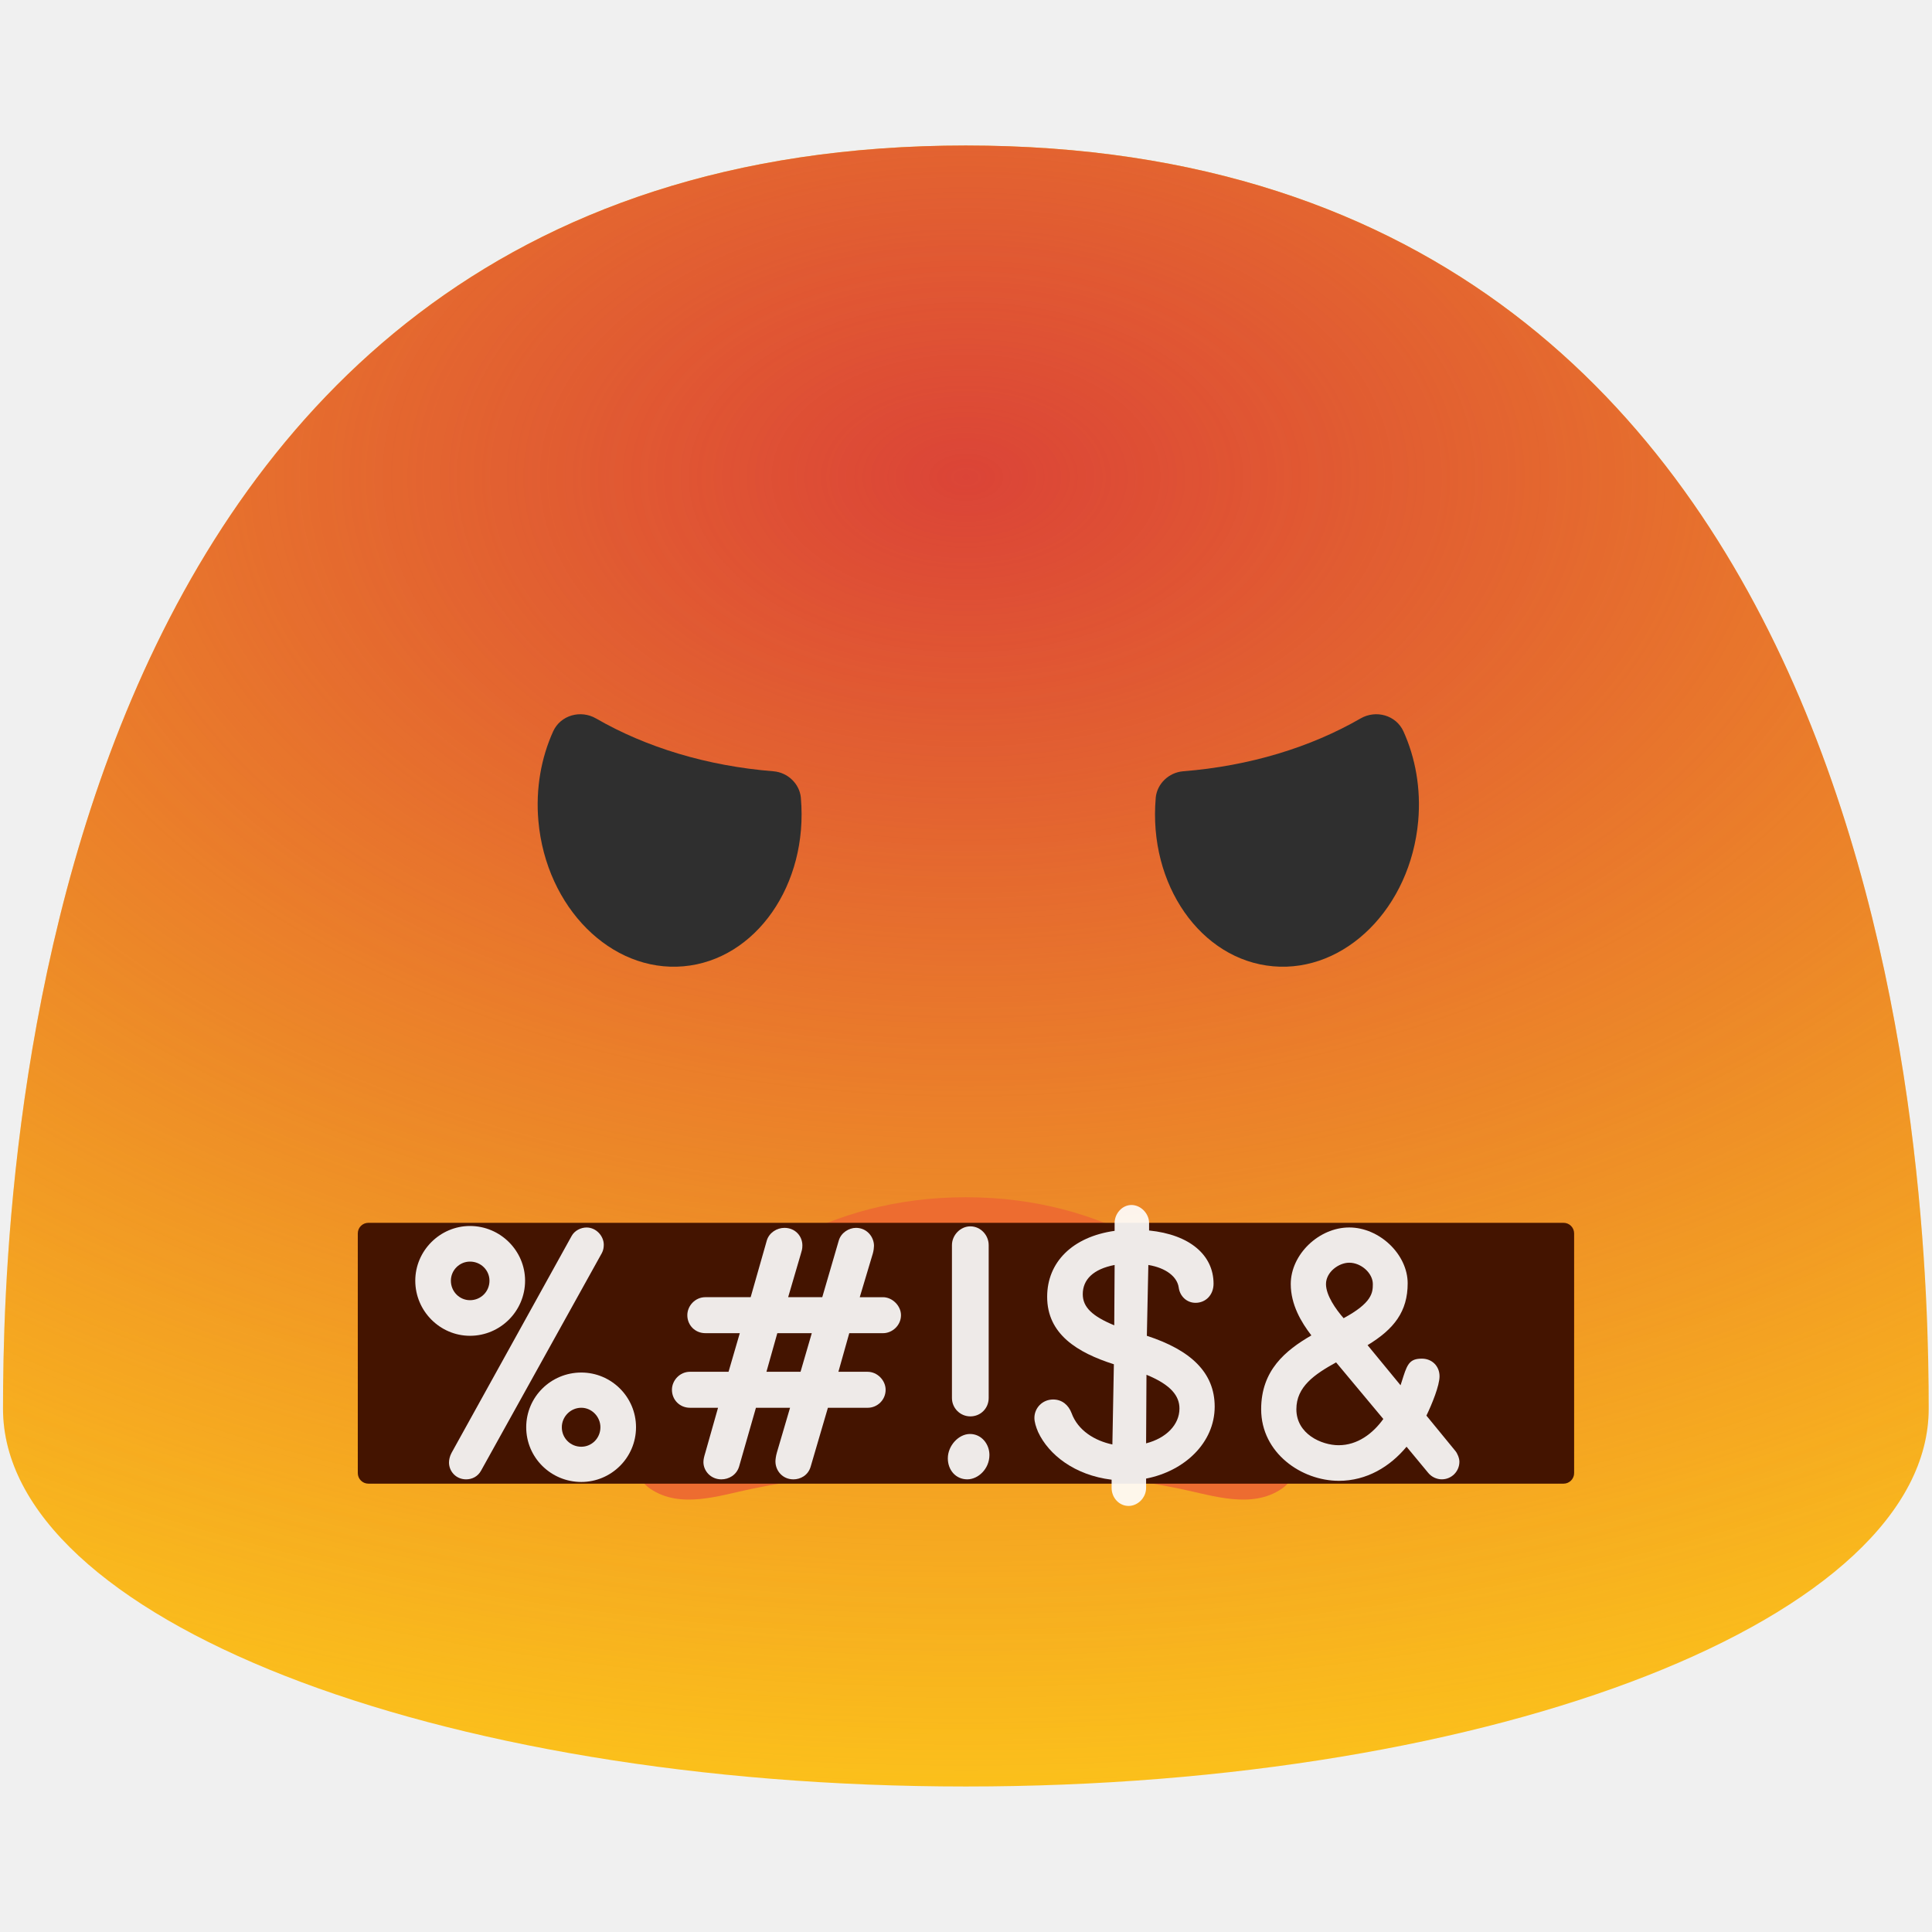
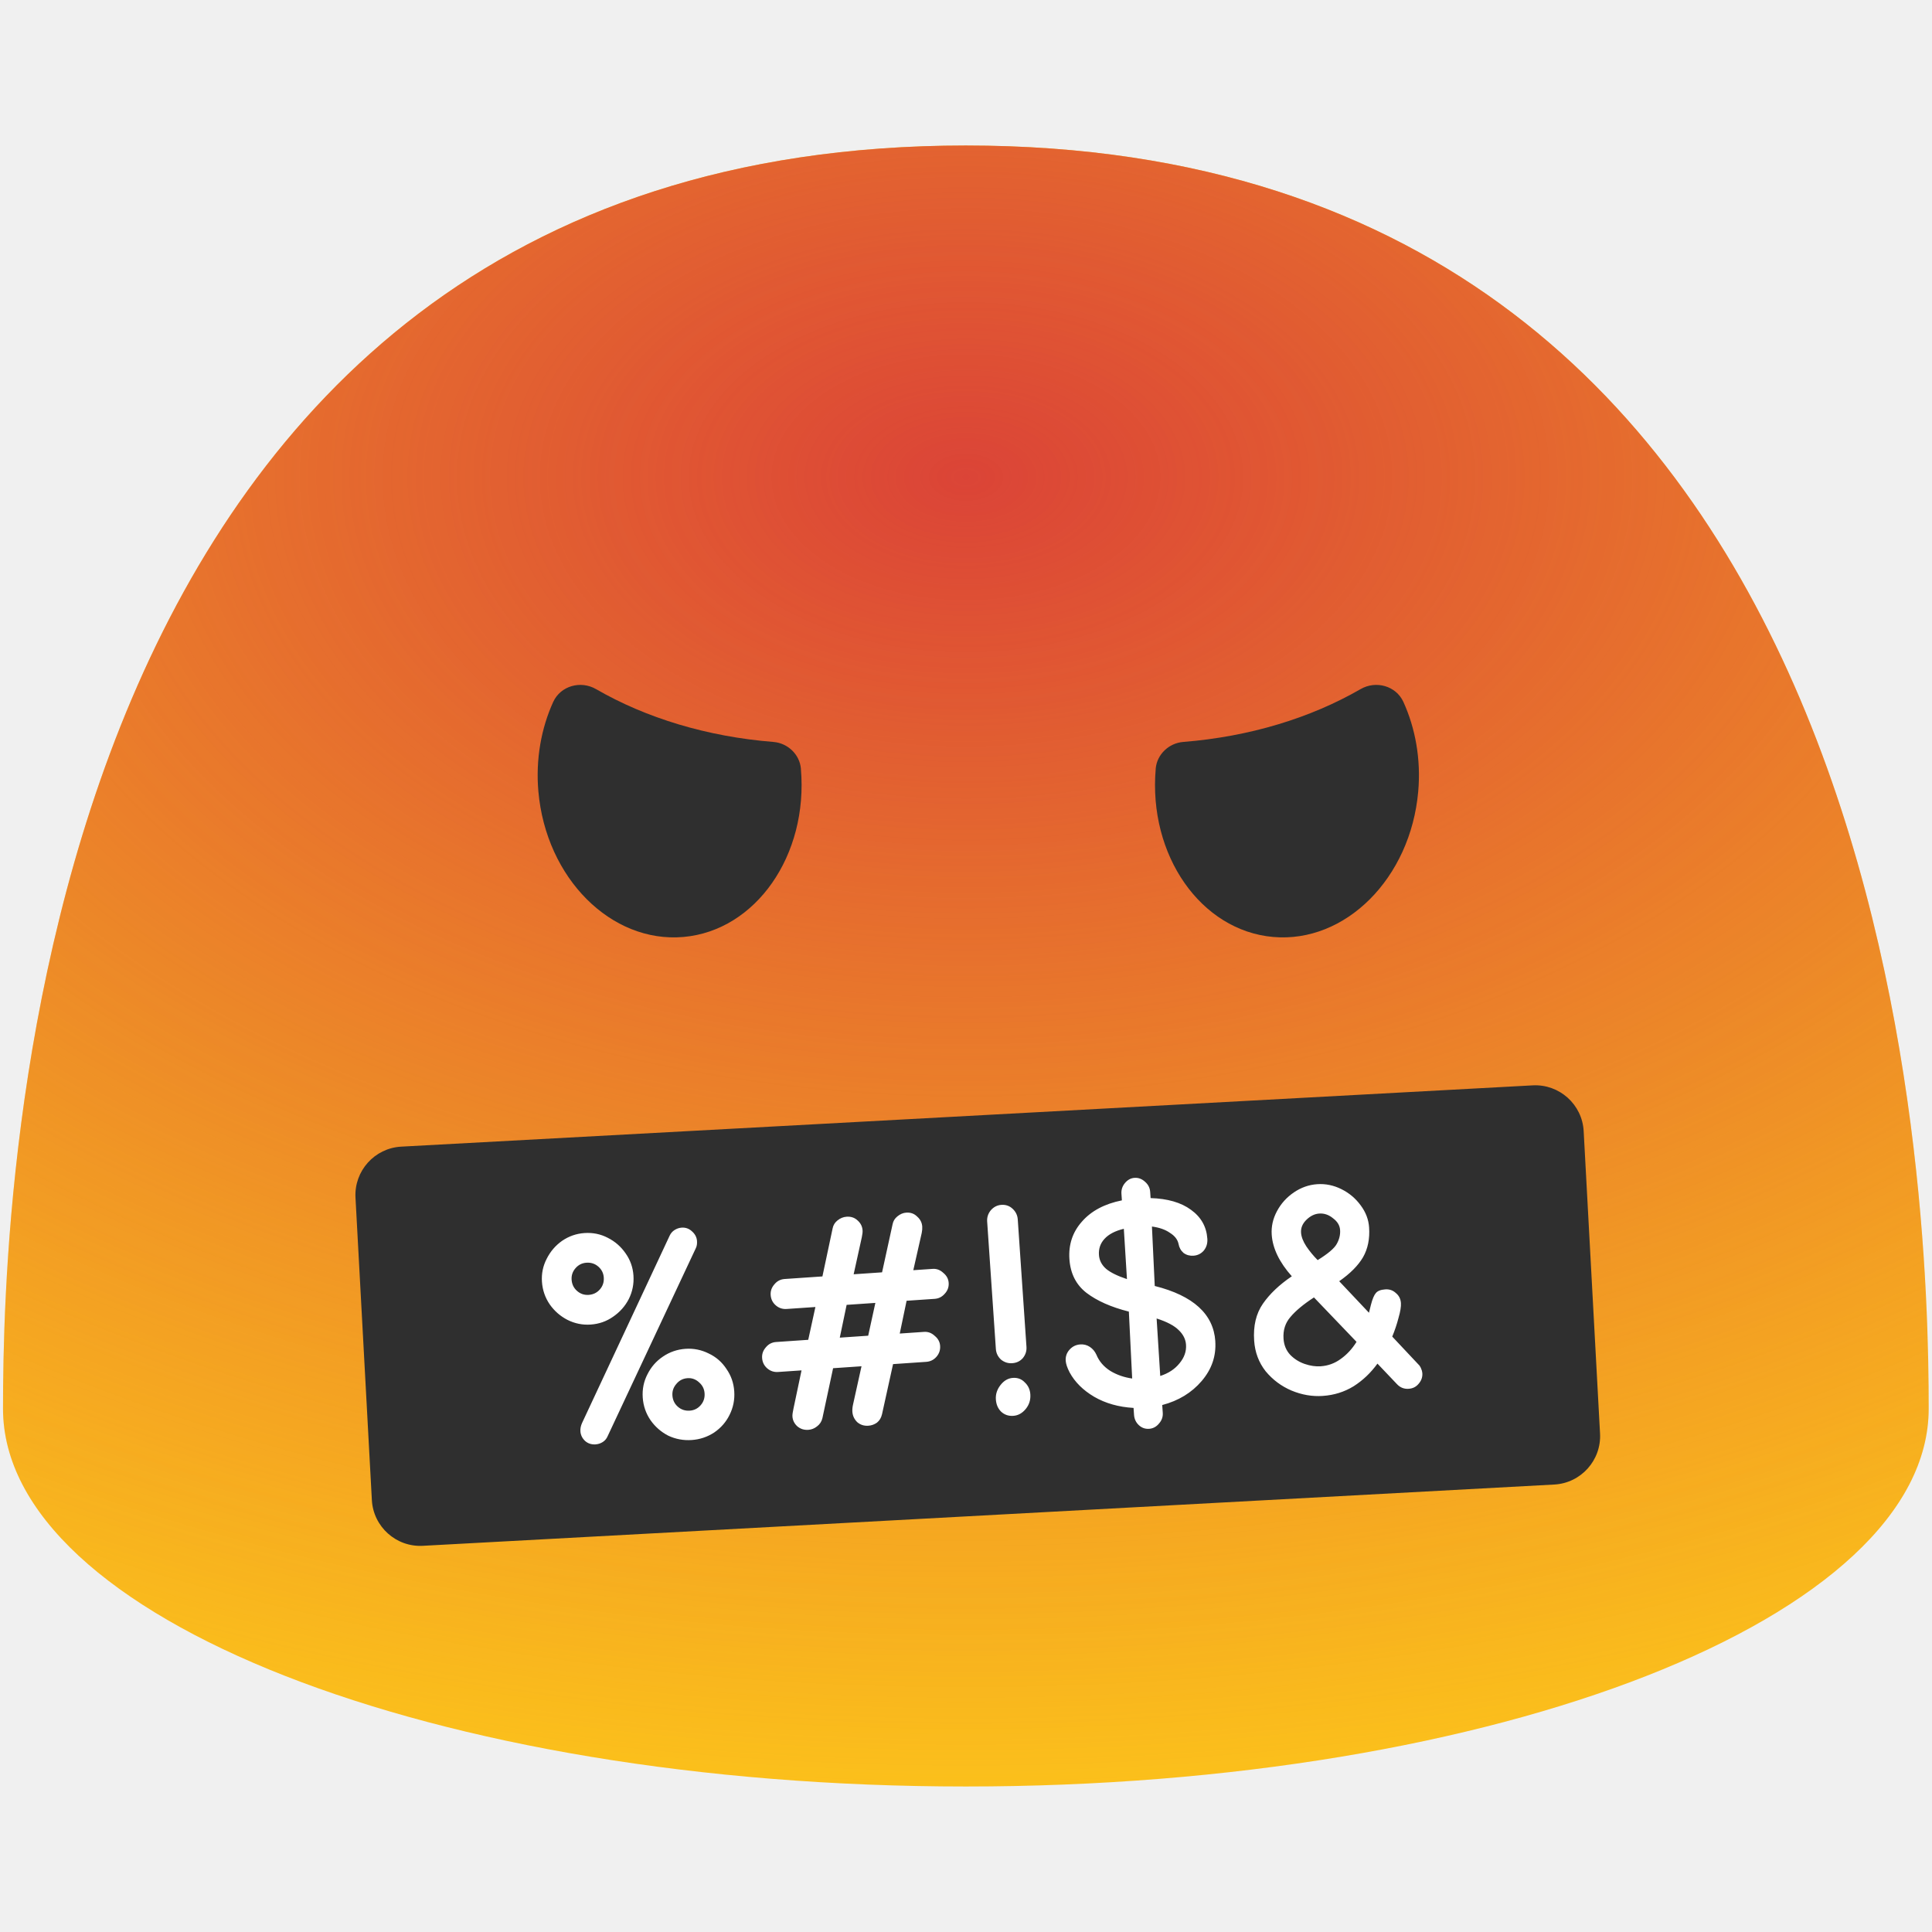
- <svg xmlns="http://www.w3.org/2000/svg" clip-rule="evenodd" fill-rule="evenodd" stroke-linejoin="round" stroke-miterlimit="2" version="1.1" viewBox="0 0 128 128" xml:space="preserve">
-   <path d="m63.99 9.64c-62.31 0-63.79 69.86-63.79 83.69s28.56 25.03 63.79 25.03c35.24 0 63.79-11.21 63.79-25.03 0-13.83-1.47-83.69-63.79-83.69z" fill="#fcc21b" fill-rule="nonzero" />
-   <clipPath id="_clip1">
-     <path d="m63.99 9.64c-62.31 0-63.79 69.86-63.79 83.69s28.56 25.03 63.79 25.03c35.24 0 63.79-11.21 63.79-25.03 0-13.83-1.47-83.69-63.79-83.69z" />
-   </clipPath>
-   <g clip-path="url(#_clip1)">
-     <g transform="matrix(2.1916 0 0 1.8697 -76.26 -57.729)">
-       <path d="m128 47.638a64 47.638 0 0 1-64 47.638 64 47.638 0 0 1-64-47.638 64 47.638 0 0 1 64-47.638 64 47.638 0 0 1 64 47.638z" fill="url(#_Radial2)" />
+ <svg xmlns="http://www.w3.org/2000/svg" width="100%" height="100%" viewBox="0 0 128 128" version="1.1" xml:space="preserve" style="fill-rule:evenodd;clip-rule:evenodd;stroke-linejoin:round;stroke-miterlimit:2;" id="svg9448">
+   <path d="M63.99,9.64C1.68,9.64 0.2,79.5 0.2,93.33C0.2,107.16 28.76,118.36 63.99,118.36C99.23,118.36 127.78,107.15 127.78,93.33C127.78,79.5 126.31,9.64 63.99,9.64Z" style="fill:rgb(252,194,27);fill-rule:nonzero;" id="path9416" />
+   <g id="g9427">
+     <clipPath id="_clip1">
+       <path d="M63.99,9.64C1.68,9.64 0.2,79.5 0.2,93.33C0.2,107.16 28.76,118.36 63.99,118.36C99.23,118.36 127.78,107.15 127.78,93.33C127.78,79.5 126.31,9.64 63.99,9.64Z" id="path9418" />
+     </clipPath>
+     <g clip-path="url(#_clip1)" id="g9425">
+       <g transform="matrix(2.19156,0,0,1.86971,-76.2596,-57.7292)" id="g9423">
+         <ellipse cx="64" cy="47.638" rx="64" ry="47.638" style="fill:url(#_Radial2);" id="ellipse9421" />
+       </g>
    </g>
  </g>
-   <path d="m51.25 51.1c0.94 0.08 1.72 0.82 1.81 1.75v0.02c0.5 5.74-2.99 10.73-7.78 11.15s-9.1-3.89-9.61-9.63c-0.19-2.15 0.19-4.2 0.98-5.94 0.49-1.07 1.82-1.44 2.84-0.85 3.31 1.91 7.35 3.15 11.76 3.5zm27.13 0c-0.94 0.08-1.72 0.82-1.81 1.75v0.02c-0.5 5.74 2.99 10.73 7.78 11.15s9.1-3.89 9.61-9.63c0.19-2.15-0.19-4.2-0.98-5.94-0.49-1.07-1.82-1.44-2.84-0.85-3.31 1.91-7.35 3.15-11.76 3.5z" fill="#2f2f2f" fill-rule="nonzero" />
-   <path d="m43.09 98.64c1.99 1.34 4.5 0.46 6.71 0 6.18-1.28 11.6-1.33 14.2-1.33s8.03 0.05 14.2 1.33c2.21 0.46 4.72 1.34 6.71 0 2.52-1.71 0.66-7.83-3.31-11.97-2.4-2.5-8.13-7.35-17.61-7.35s-15.2 4.85-17.61 7.35c-3.95 4.15-5.81 10.27-3.29 11.97z" fill="#ed6c30" fill-rule="nonzero" />
-   <path d="m104.29 81.715c0-0.386-0.314-0.7-0.7-0.7h-79.185c-0.386 0-0.7 0.314-0.7 0.7v15.881c0 0.386 0.314 0.7 0.7 0.7h79.185c0.386 0 0.7-0.314 0.7-0.7v-15.881z" fill="#441400" />
-   <g transform="translate(26.371,97.861)">
-     <g fill="#fff" fill-opacity=".91" aria-label="%#!$">
-       <path d="m4.767-9.361c2.011 0 3.65-1.639 3.65-3.65 0-1.986-1.639-3.625-3.65-3.625-1.986 0-3.625 1.639-3.625 3.625 0 2.011 1.639 3.65 3.625 3.65zm-0.248 9.51c0.372 0 0.77-0.174 0.993-0.596l7.995-14.401c0.099-0.174 0.124-0.397 0.124-0.546 0-0.571-0.497-1.142-1.142-1.142-0.372 0-0.795 0.199-0.993 0.571l-7.946 14.352c-0.124 0.223-0.174 0.472-0.174 0.646 0 0.571 0.447 1.117 1.142 1.117zm0.248-11.869c-0.695 0-1.266-0.571-1.266-1.291 0-0.695 0.571-1.266 1.266-1.266 0.72 0 1.291 0.571 1.291 1.266 0 0.72-0.571 1.291-1.291 1.291zm7.375 12.043c1.986 0 3.625-1.614 3.625-3.625s-1.639-3.625-3.625-3.625c-2.011 0-3.65 1.614-3.65 3.625s1.639 3.625 3.65 3.625zm0-2.334c-0.72 0-1.291-0.571-1.291-1.291 0-0.695 0.571-1.291 1.291-1.291 0.695 0 1.266 0.596 1.266 1.291 0 0.72-0.571 1.291-1.266 1.291z" />
-       <path d="m21.428 0.149c0.472 0 0.993-0.273 1.167-0.844l1.117-3.898h2.26l-0.869 2.955c-0.074 0.248-0.099 0.497-0.099 0.596 0 0.621 0.472 1.192 1.192 1.192 0.447 0 0.968-0.248 1.142-0.844l1.142-3.898h2.632c0.646 0 1.192-0.521 1.192-1.192 0-0.621-0.546-1.192-1.192-1.192h-1.937l0.72-2.558h2.235c0.621 0 1.192-0.521 1.192-1.192 0-0.621-0.571-1.192-1.192-1.192h-1.54l0.869-2.905c0.05-0.174 0.074-0.397 0.074-0.497 0-0.596-0.472-1.192-1.192-1.192-0.472 0-0.993 0.323-1.142 0.844l-1.093 3.749h-2.26l0.844-2.88c0.05-0.174 0.099-0.298 0.099-0.546 0-0.621-0.472-1.167-1.192-1.167-0.497 0-1.018 0.323-1.167 0.844l-1.068 3.749h-3.004c-0.67 0-1.192 0.571-1.192 1.192 0 0.67 0.521 1.192 1.192 1.192h2.284l-0.745 2.558h-2.558c-0.67 0-1.192 0.571-1.192 1.192 0 0.67 0.521 1.192 1.192 1.192h1.862l-0.844 2.98c-0.074 0.248-0.124 0.422-0.124 0.621 0 0.571 0.472 1.142 1.192 1.142zm2.98-7.126 0.72-2.558h2.284l-0.745 2.558z" />
-       <path d="m37.915-4.022c0.695 0 1.217-0.546 1.217-1.217v-10.131c0-0.646-0.521-1.242-1.217-1.242-0.67 0-1.217 0.596-1.217 1.242v10.131c0 0.67 0.546 1.217 1.217 1.217zm-0.199 4.171c0.72 0 1.465-0.695 1.465-1.614 0-0.72-0.521-1.391-1.291-1.391-0.745 0-1.465 0.77-1.465 1.614 0 0.77 0.521 1.391 1.291 1.391z" />
-       <path d="m48.394 1.912c0.621 0 1.167-0.546 1.167-1.192v-0.621c2.558-0.497 4.544-2.384 4.544-4.767 0-2.26-1.589-3.749-4.494-4.693l0.099-4.693c1.192 0.199 1.912 0.795 2.011 1.49 0.074 0.571 0.521 1.018 1.117 1.018 0.67 0 1.192-0.521 1.192-1.266 0-1.887-1.564-3.253-4.271-3.526v-0.497c0-0.621-0.546-1.192-1.167-1.192s-1.117 0.571-1.117 1.192v0.521c-2.806 0.397-4.469 2.086-4.469 4.37 0 2.483 2.011 3.7 4.42 4.469l-0.099 5.314c-1.167-0.248-2.284-0.919-2.707-2.086-0.199-0.521-0.621-0.894-1.217-0.894-0.72 0-1.242 0.571-1.242 1.217 0 0.273 0.099 0.596 0.248 0.944 0.695 1.49 2.409 2.855 4.867 3.153v0.546c0 0.646 0.497 1.192 1.117 1.192zm-3.029-14.029c0-0.968 0.695-1.664 2.111-1.937l-0.025 3.998c-1.44-0.596-2.086-1.192-2.086-2.061zm6.406 7.573c0 1.068-0.869 1.962-2.21 2.309l0.025-4.544c1.639 0.67 2.185 1.415 2.185 2.235z" />
-       <path d="m62.323 0.248c1.862 0 3.402-0.944 4.494-2.26l1.44 1.738c0.223 0.273 0.571 0.422 0.894 0.422 0.646 0 1.167-0.521 1.167-1.167 0-0.223-0.124-0.546-0.273-0.72l-1.912-2.334c0.372-0.77 0.869-1.986 0.869-2.607 0-0.67-0.497-1.167-1.167-1.167-0.745 0-0.944 0.298-1.217 1.142-0.025 0.05-0.124 0.422-0.199 0.621l-2.185-2.657c1.763-1.068 2.657-2.235 2.657-4.097 0-1.912-1.862-3.7-3.873-3.7s-3.873 1.788-3.873 3.749c0 1.366 0.695 2.533 1.366 3.402-1.713 0.993-3.327 2.309-3.327 4.891 0 2.905 2.682 4.742 5.14 4.742zm0.323-10.776c-0.521-0.596-1.167-1.515-1.167-2.26 0-0.795 0.844-1.415 1.54-1.415 0.795 0 1.564 0.695 1.564 1.415 0 0.571-0.05 1.242-1.937 2.26zm-0.323 8.417c-1.142 0-2.806-0.745-2.806-2.384 0-1.49 1.192-2.309 2.632-3.104l3.129 3.749c-0.695 0.968-1.713 1.738-2.955 1.738z" />
-     </g>
-   </g>
-   <defs>
-     <radialGradient id="_Radial2" cx="0" cy="0" r="1" gradientTransform="matrix(64 0 0 47.638 64 47.638)" gradientUnits="userSpaceOnUse">
-       <stop stop-color="#db4437" offset="0" />
-       <stop stop-color="#db4437" stop-opacity="0" offset="1" />
+   <path d="m 43.484,95.798 c 2.05,1.246 4.517,0.25 6.703,-0.312 6.114,-1.566 11.526,-1.868 14.123,-1.989 2.597,-0.121 8.024,-0.323 14.246,0.668 2.229,0.357 4.777,1.119 6.703,-0.312 2.438,-1.825 0.295,-7.852 -3.863,-11.803 -2.514,-2.386 -8.463,-6.964 -17.933,-6.523 -9.47,0.441 -14.958,5.552 -17.249,8.161 -3.753,4.329 -5.326,10.529 -2.73,12.11 z" style="fill:#ed6c30;fill-rule:nonzero" id="path9433" />
+   <defs id="defs9446">
+     <radialGradient id="_Radial2" cx="0" cy="0" r="1" gradientUnits="userSpaceOnUse" gradientTransform="matrix(64,0,0,47.6377,64,47.6377)">
+       <stop offset="0" style="stop-color:rgb(219,68,55);stop-opacity:1" id="stop9441" />
+       <stop offset="1" style="stop-color:rgb(219,68,55);stop-opacity:0" id="stop9443" />
    </radialGradient>
  </defs>
+   <g id="g9431" style="clip-rule:evenodd;fill-rule:evenodd;stroke-linejoin:round;stroke-miterlimit:2" transform="translate(2.6801823e-4,-1.943518)">
+     <path d="m 51.25,51.1 c 0.94,0.08 1.72,0.82 1.81,1.75 v 0.02 c 0.5,5.74 -2.99,10.73 -7.78,11.15 -4.79,0.42 -9.1,-3.89 -9.61,-9.63 -0.19,-2.15 0.19,-4.2 0.98,-5.94 0.49,-1.07 1.82,-1.44 2.84,-0.85 3.31,1.91 7.35,3.15 11.76,3.5 z m 27.13,0 c -0.94,0.08 -1.72,0.82 -1.81,1.75 v 0.02 c -0.5,5.74 2.99,10.73 7.78,11.15 4.79,0.42 9.1,-3.89 9.61,-9.63 0.19,-2.15 -0.19,-4.2 -0.98,-5.94 -0.49,-1.07 -1.82,-1.44 -2.84,-0.85 -3.31,1.91 -7.35,3.15 -11.76,3.5 z" style="fill:#2f2f2f;fill-rule:nonzero" id="path9429" />
+   </g>
+   <g id="g13417">
+     <path d="m 104.922,74.938 c -0.096,-1.766 -1.61,-3.125 -3.377,-3.03 l -74.963,4.06 c -1.766,0.096 -3.125,1.61 -3.03,3.377 l 1.085,20.039 c 0.096,1.766 1.61,3.125 3.377,3.03 l 74.963,-4.06 c 1.766,-0.096 3.125,-1.61 3.03,-3.377 z" style="fill:#2f2f2f;fill-opacity:1;stroke-width:1" id="path9435" />
+   </g>
+   <path id="text1" style="font-weight:bold;font-size:20.74px;font-family:'Comic Neue';-inkscape-font-specification:'Comic Neue Bold';fill:#ffffff;stroke-width:6;stroke-linecap:round" transform="rotate(-3.908797)" d="m 33.061,90.219 q -0.809,0 -1.514,-0.415 -0.684,-0.415 -1.099,-1.099 -0.415,-0.705 -0.415,-1.535 0,-0.809 0.415,-1.493 0.415,-0.705 1.099,-1.12 0.705,-0.415 1.514,-0.415 0.83,0 1.514,0.415 0.705,0.415 1.12,1.12 0.415,0.684 0.415,1.493 0,0.83 -0.415,1.535 -0.415,0.684 -1.12,1.099 -0.684,0.415 -1.514,0.415 z m -0.207,7.943 q -0.415,0 -0.684,-0.27 -0.27,-0.29 -0.27,-0.664 0,-0.27 0.145,-0.539 l 6.637,-11.988 q 0.124,-0.228 0.353,-0.353 0.228,-0.124 0.477,-0.124 0.394,0 0.664,0.29 0.29,0.29 0.29,0.664 0,0.27 -0.104,0.456 l -6.678,12.029 q -0.124,0.249 -0.353,0.373 -0.228,0.124 -0.477,0.124 z m 0.207,-9.914 q 0.456,0 0.767,-0.311 0.311,-0.311 0.311,-0.767 0,-0.436 -0.311,-0.747 -0.311,-0.311 -0.767,-0.311 -0.436,0 -0.747,0.311 -0.311,0.311 -0.311,0.747 0,0.456 0.311,0.767 0.311,0.311 0.747,0.311 z m 6.16,10.059 q -0.83,0 -1.535,-0.394 -0.684,-0.415 -1.099,-1.099 -0.415,-0.705 -0.415,-1.535 0,-0.83 0.415,-1.514 0.415,-0.705 1.099,-1.099 0.705,-0.415 1.535,-0.415 0.809,0 1.514,0.415 0.705,0.394 1.099,1.099 0.415,0.684 0.415,1.514 0,0.83 -0.415,1.535 -0.394,0.684 -1.099,1.099 -0.705,0.394 -1.514,0.394 z m 0,-1.95 q 0.436,0 0.747,-0.311 0.311,-0.311 0.311,-0.767 0,-0.436 -0.311,-0.747 -0.311,-0.332 -0.747,-0.332 -0.456,0 -0.767,0.332 -0.311,0.311 -0.311,0.747 0,0.456 0.311,0.767 0.311,0.311 0.767,0.311 z m 7.757,1.804 q -0.436,0 -0.726,-0.29 -0.27,-0.29 -0.27,-0.664 0,-0.166 0.104,-0.518 l 0.705,-2.489 h -1.555 q -0.415,0 -0.705,-0.29 -0.29,-0.29 -0.29,-0.705 0,-0.394 0.29,-0.684 0.29,-0.311 0.705,-0.311 h 2.136 l 0.622,-2.136 h -1.908 q -0.415,0 -0.705,-0.29 -0.29,-0.29 -0.29,-0.705 0,-0.394 0.29,-0.684 0.29,-0.311 0.705,-0.311 h 2.51 l 0.892,-3.132 q 0.083,-0.311 0.353,-0.498 0.29,-0.207 0.622,-0.207 0.436,0 0.705,0.29 0.29,0.29 0.29,0.684 0,0.166 -0.083,0.456 l -0.705,2.406 h 1.887 l 0.913,-3.132 q 0.083,-0.311 0.353,-0.498 0.29,-0.207 0.601,-0.207 0.436,0 0.705,0.311 0.29,0.29 0.29,0.684 0,0.187 -0.062,0.415 l -0.726,2.427 h 1.286 q 0.394,0 0.684,0.311 0.311,0.29 0.311,0.684 0,0.415 -0.311,0.705 -0.29,0.29 -0.684,0.29 h -1.867 l -0.601,2.136 h 1.618 q 0.394,0 0.684,0.311 0.311,0.29 0.311,0.684 0,0.415 -0.29,0.705 -0.29,0.29 -0.705,0.29 h -2.198 l -0.954,3.256 q -0.104,0.353 -0.373,0.539 -0.27,0.166 -0.581,0.166 -0.436,0 -0.726,-0.29 -0.27,-0.311 -0.27,-0.705 0,-0.228 0.083,-0.498 l 0.726,-2.468 h -1.887 l -0.933,3.256 q -0.104,0.332 -0.394,0.518 -0.27,0.187 -0.581,0.187 z m 4.376,-5.952 0.622,-2.136 h -1.908 l -0.601,2.136 z m 9.395,2.468 q -0.415,0 -0.726,-0.29 -0.29,-0.311 -0.29,-0.726 v -8.462 q 0,-0.415 0.29,-0.726 0.311,-0.311 0.726,-0.311 0.436,0 0.726,0.311 0.29,0.311 0.29,0.726 v 8.462 q 0,0.415 -0.29,0.726 -0.29,0.29 -0.726,0.29 z m -0.166,3.484 q -0.477,0 -0.788,-0.332 -0.29,-0.332 -0.29,-0.83 0,-0.518 0.373,-0.933 0.373,-0.415 0.85,-0.415 0.477,0 0.767,0.353 0.311,0.332 0.311,0.809 0,0.56 -0.373,0.954 -0.373,0.394 -0.85,0.394 z m 13.688,-4.024 q 0,1.473 -1.078,2.572 -1.078,1.099 -2.717,1.41 v 0.518 q 0,0.394 -0.29,0.684 -0.29,0.311 -0.684,0.311 -0.394,0 -0.664,-0.29 -0.27,-0.29 -0.27,-0.705 v -0.456 q -1.473,-0.187 -2.551,-0.913 -1.058,-0.726 -1.514,-1.721 -0.207,-0.477 -0.207,-0.788 0,-0.415 0.29,-0.705 0.311,-0.311 0.747,-0.311 0.353,0 0.622,0.207 0.27,0.207 0.394,0.539 0.228,0.684 0.85,1.141 0.622,0.436 1.41,0.601 l 0.083,-4.438 q -1.721,-0.56 -2.717,-1.431 -0.975,-0.871 -0.975,-2.302 0,-1.452 0.996,-2.427 0.996,-0.996 2.738,-1.224 v -0.436 q 0,-0.394 0.27,-0.684 0.29,-0.311 0.664,-0.311 0.394,0 0.684,0.311 0.29,0.29 0.29,0.684 v 0.415 q 1.68,0.166 2.613,0.954 0.954,0.788 0.954,1.991 0,0.456 -0.29,0.767 -0.29,0.29 -0.705,0.29 -0.373,0 -0.643,-0.228 -0.249,-0.249 -0.29,-0.622 -0.062,-0.436 -0.518,-0.767 -0.436,-0.353 -1.161,-0.498 l -0.083,3.941 q 3.754,1.224 3.754,3.92 z m -7.3,-6.222 q 0,0.539 0.415,0.954 0.415,0.394 1.327,0.767 l 0.021,-3.339 q -0.871,0.145 -1.327,0.581 -0.436,0.415 -0.436,1.037 z m 3.505,8.275 q 0.83,-0.207 1.327,-0.747 0.518,-0.539 0.518,-1.203 0,-0.539 -0.415,-0.996 -0.415,-0.477 -1.41,-0.871 z m 10.66,2.053 q -1.058,0 -2.053,-0.498 -0.975,-0.498 -1.618,-1.39 -0.622,-0.913 -0.622,-2.074 0,-1.473 0.747,-2.406 0.747,-0.933 2.033,-1.68 -1.141,-1.473 -1.141,-2.841 0,-0.809 0.456,-1.535 0.456,-0.726 1.203,-1.161 0.747,-0.436 1.576,-0.436 0.83,0 1.576,0.436 0.747,0.436 1.203,1.161 0.456,0.705 0.456,1.493 0,1.141 -0.539,1.95 -0.539,0.788 -1.68,1.473 l 1.825,2.219 0.166,-0.518 q 0.187,-0.56 0.373,-0.747 0.187,-0.207 0.643,-0.207 0.415,0 0.684,0.29 0.29,0.27 0.29,0.684 0,0.353 -0.228,0.975 -0.207,0.622 -0.498,1.203 l 1.597,1.95 q 0.104,0.104 0.166,0.29 0.062,0.166 0.062,0.311 0,0.394 -0.29,0.684 -0.27,0.29 -0.684,0.29 -0.456,0 -0.747,-0.353 l -1.203,-1.452 q -0.726,0.871 -1.68,1.39 -0.954,0.498 -2.074,0.498 z m 0.27,-9.001 q 1.058,-0.56 1.327,-0.975 0.29,-0.436 0.29,-0.913 0,-0.456 -0.415,-0.809 -0.394,-0.373 -0.892,-0.373 -0.456,0 -0.871,0.353 -0.415,0.353 -0.415,0.83 0,0.415 0.29,0.933 0.29,0.498 0.684,0.954 z m -0.27,7.031 q 0.726,0 1.348,-0.394 0.643,-0.394 1.12,-1.058 L 80.991,91.692 q -1.078,0.601 -1.638,1.182 -0.56,0.56 -0.56,1.41 0,0.643 0.373,1.099 0.373,0.436 0.913,0.664 0.539,0.228 1.058,0.228 z" />
</svg>
